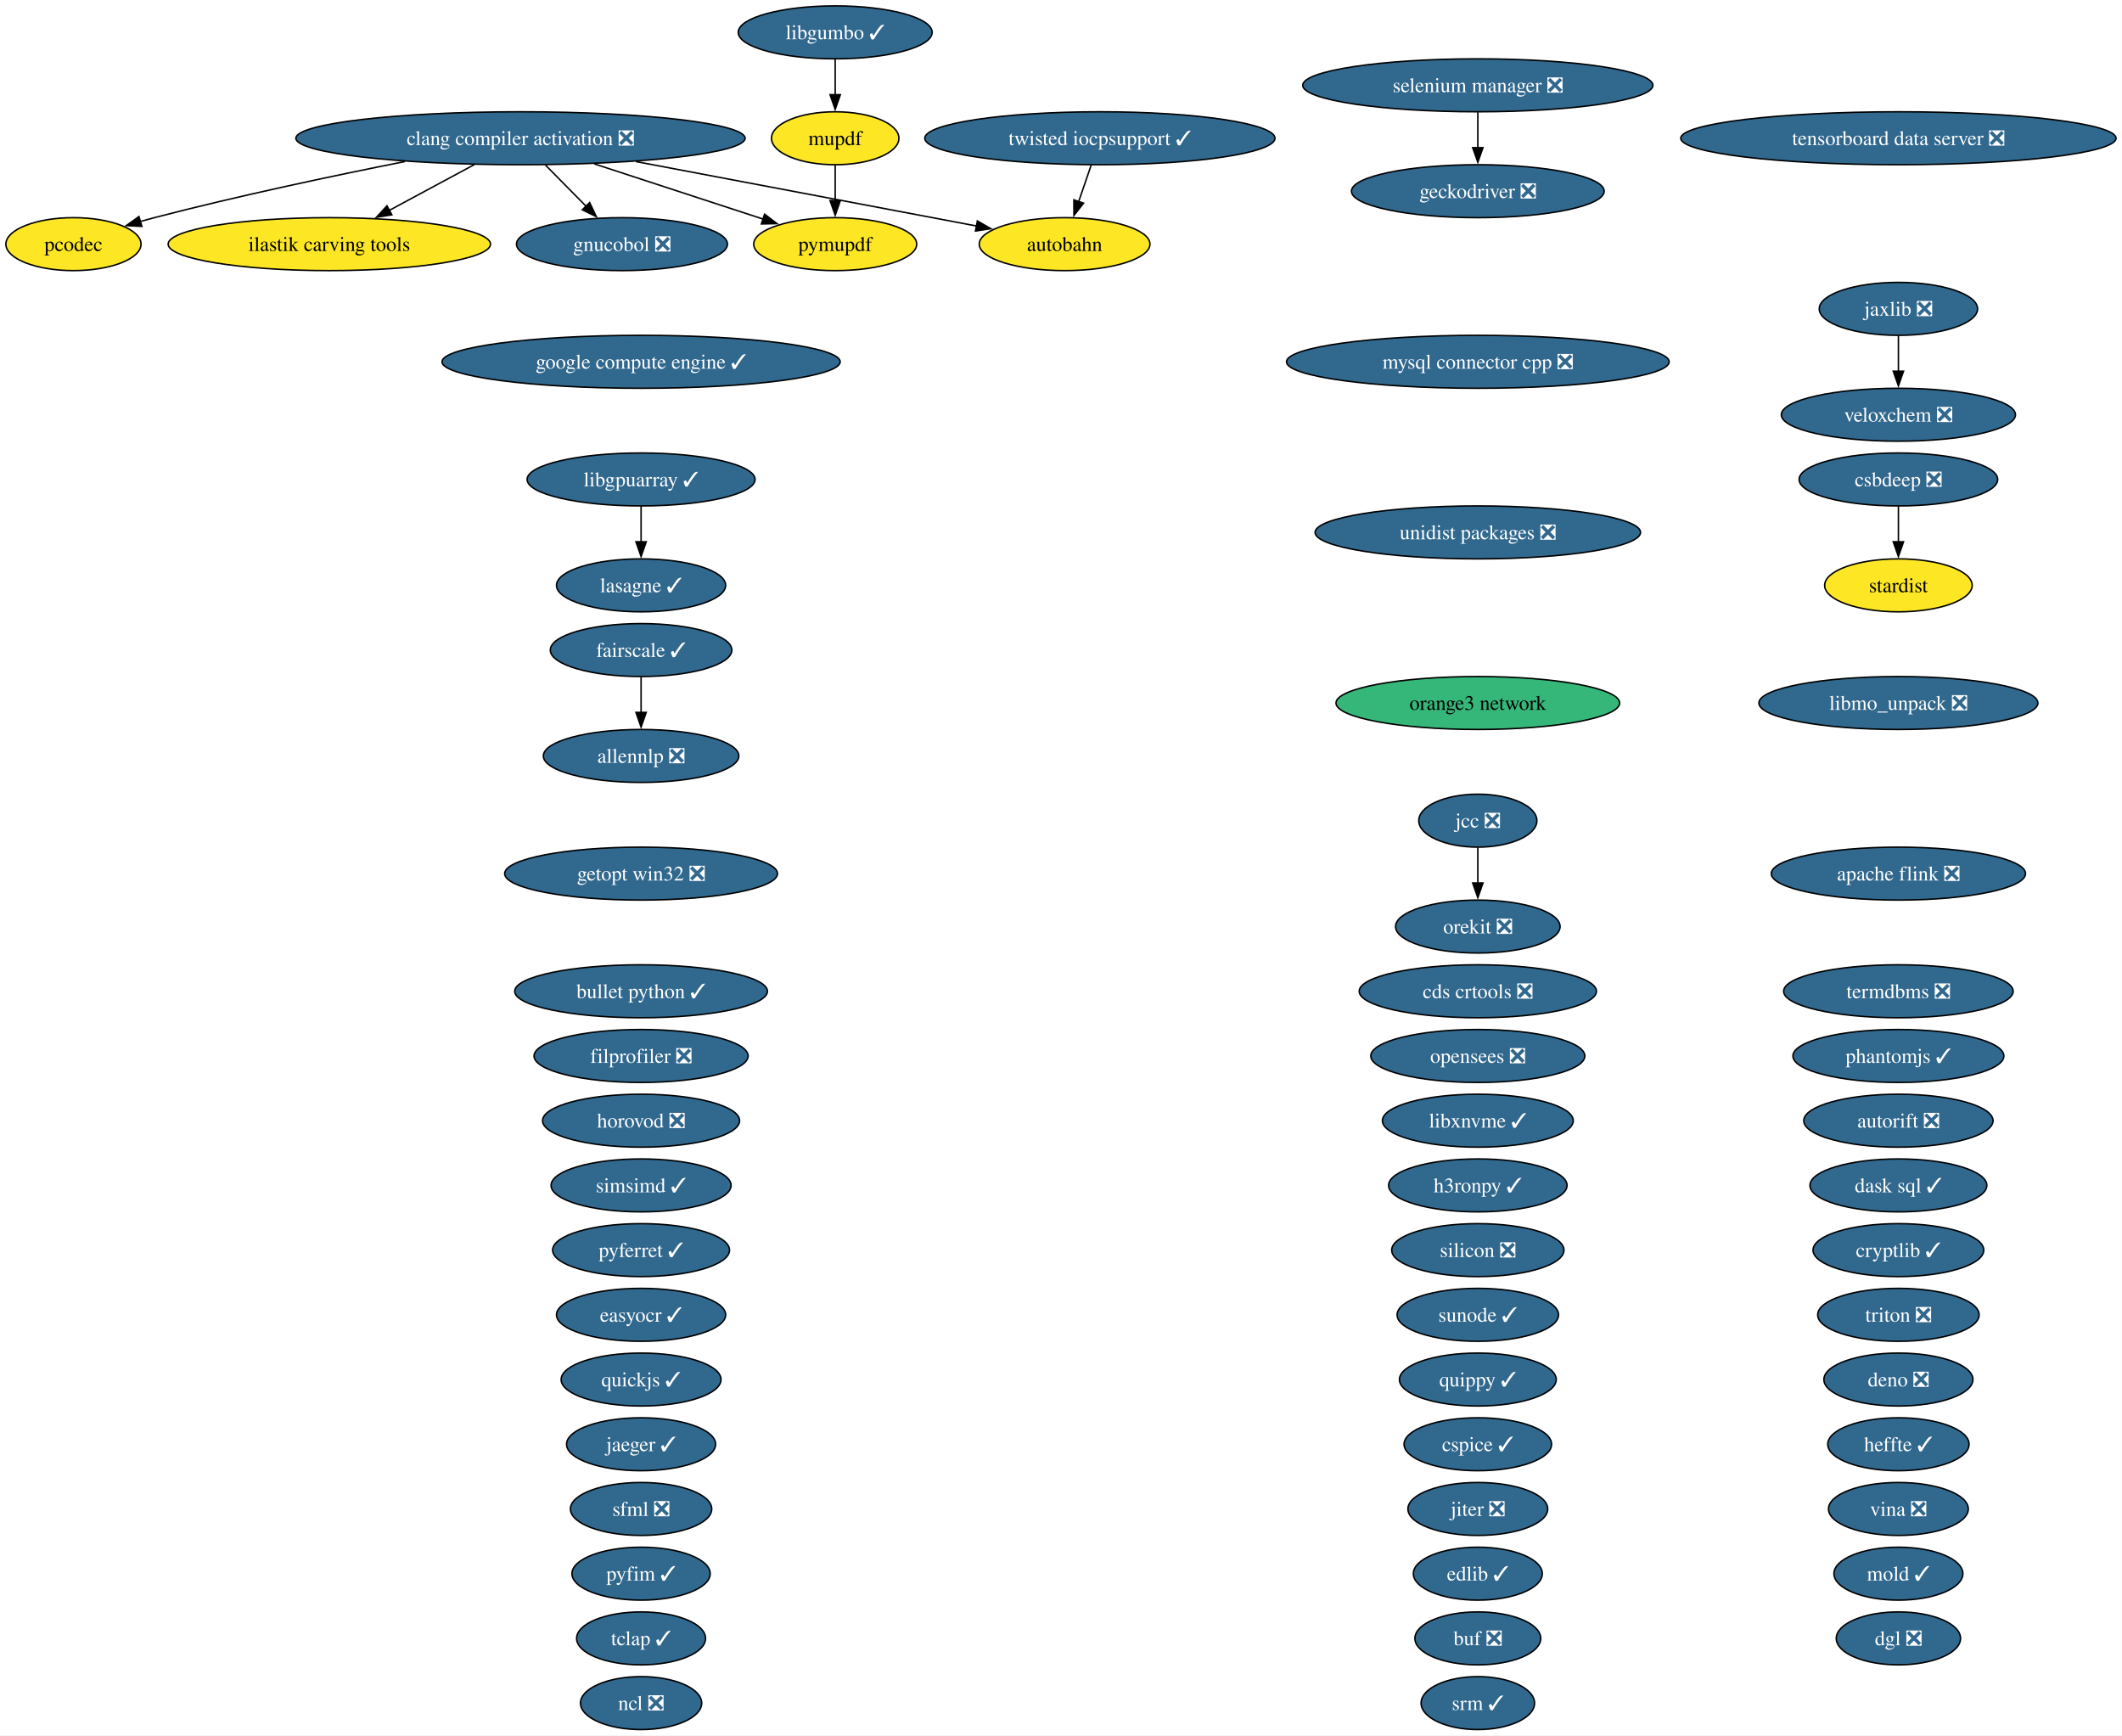
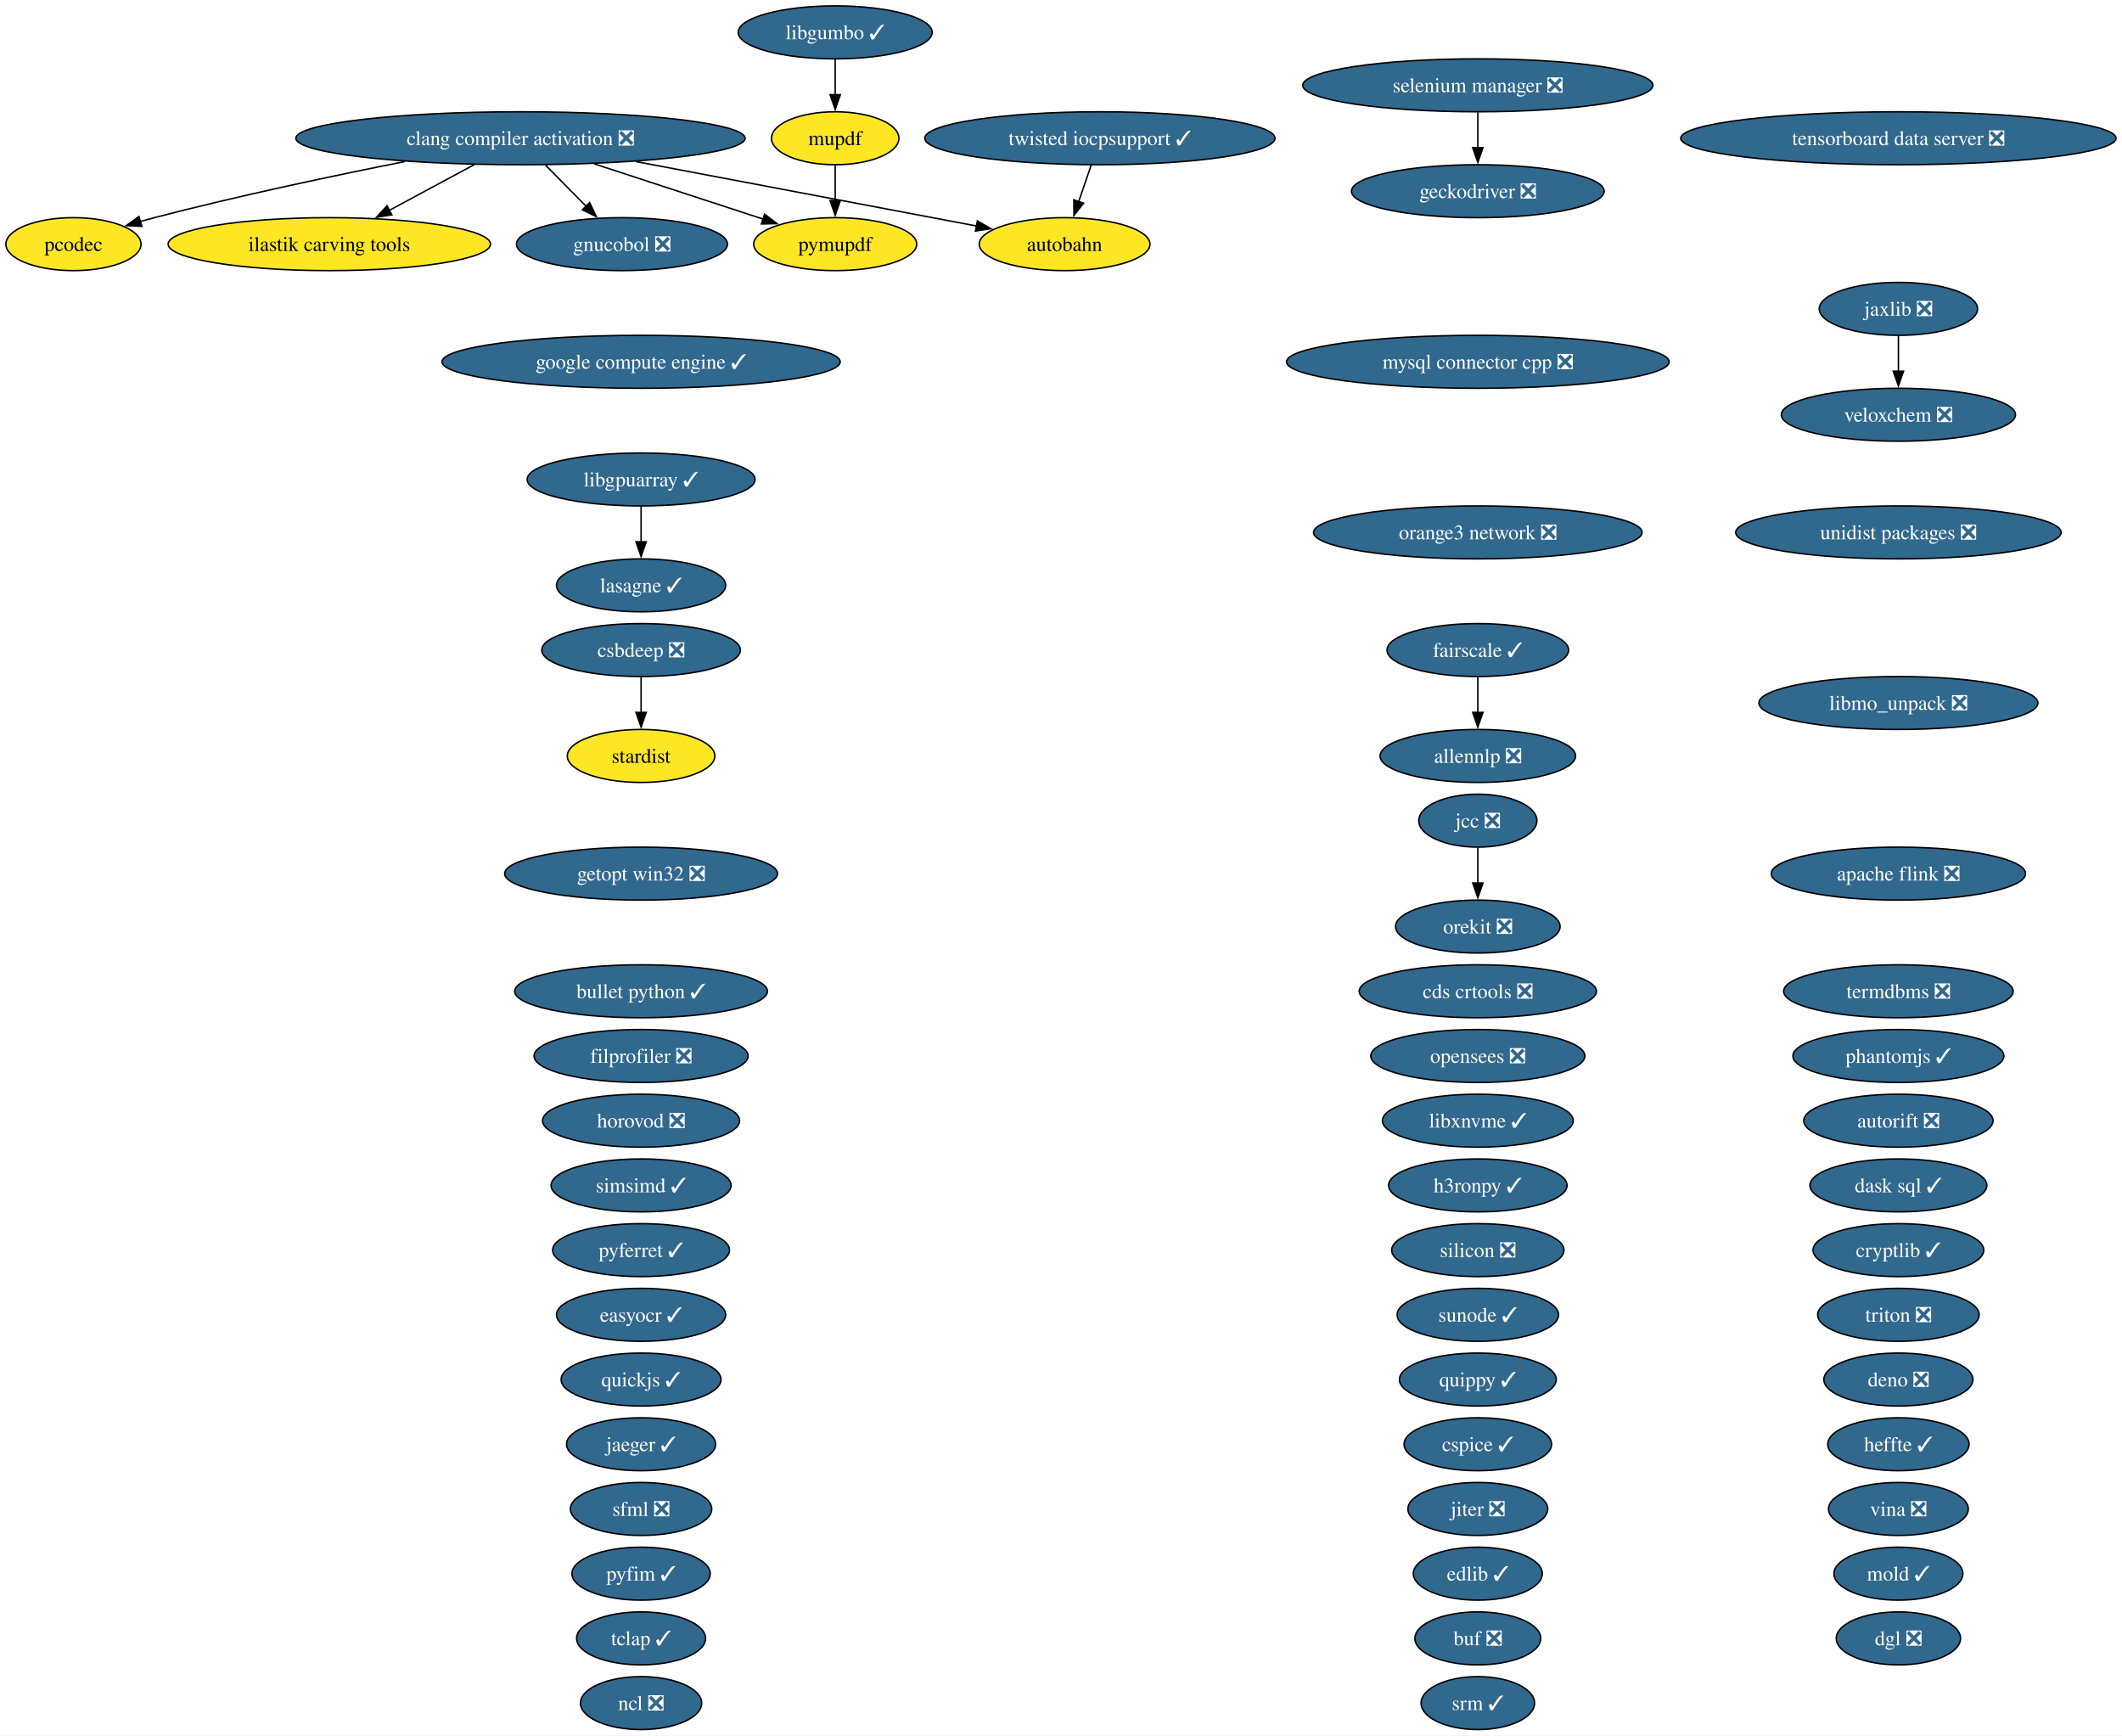
<svg xmlns="http://www.w3.org/2000/svg" xmlns:xlink="http://www.w3.org/1999/xlink" width="1443pt" height="1180pt" viewBox="0.00 0.00 1443.00 1180.00">
  <g id="graph0" class="graph" transform="scale(1 1) rotate(0) translate(4 1176)">
    <polygon fill="white" stroke="none" points="-4,4 -4,-1176 1438.96,-1176 1438.96,4 -4,4" />
    <g id="node1" class="node">
      <g id="a_node1">
        <a xlink:href="https://github.com/conda-forge/allennlp-feedstock/pull/40" xlink:title="allennlp ❎">
-           <ellipse fill="#31688e" stroke="black" cx="431.95" cy="-662" rx="66.47" ry="18" />
-           <text xml:space="preserve" text-anchor="middle" x="431.95" y="-657.33" font-family="Times,serif" font-size="14.00" fill="white">allennlp ❎</text>
+           <ellipse fill="#31688e" stroke="black" cx="1000.95" cy="-662" rx="66.47" ry="18" />
+           <text xml:space="preserve" text-anchor="middle" x="1000.95" y="-657.33" font-family="Times,serif" font-size="14.00" fill="white">allennlp ❎</text>
        </a>
      </g>
    </g>
    <g id="node2" class="node">
      <g id="a_node2">
        <a xlink:href="https://github.com/conda-forge/apache-flink-feedstock/pull/21" xlink:title="apache flink ❎">
          <ellipse fill="#31688e" stroke="black" cx="1286.95" cy="-582" rx="86.46" ry="18" />
          <text xml:space="preserve" text-anchor="middle" x="1286.95" y="-577.33" font-family="Times,serif" font-size="14.00" fill="white">apache flink ❎</text>
        </a>
      </g>
    </g>
    <g id="node3" class="node">
      <g id="a_node3">
        <a xlink:href="https://github.com/conda-forge/autobahn-feedstock" xlink:title="autobahn">
          <ellipse fill="#fde725" stroke="black" cx="719.95" cy="-1010" rx="58.05" ry="18" />
          <text xml:space="preserve" text-anchor="middle" x="719.95" y="-1005.33" font-family="Times,serif" font-size="14.00">autobahn</text>
        </a>
      </g>
    </g>
    <g id="node4" class="node">
      <g id="a_node4">
        <a xlink:href="https://github.com/conda-forge/autorift-feedstock/pull/70" xlink:title="autorift ❎">
          <ellipse fill="#31688e" stroke="black" cx="1286.95" cy="-414" rx="64.36" ry="18" />
          <text xml:space="preserve" text-anchor="middle" x="1286.95" y="-409.32" font-family="Times,serif" font-size="14.00" fill="white">autorift ❎</text>
        </a>
      </g>
    </g>
    <g id="node5" class="node">
      <g id="a_node5">
        <a xlink:href="https://github.com/conda-forge/buf-feedstock/pull/48" xlink:title="buf ❎">
          <ellipse fill="#31688e" stroke="black" cx="1000.95" cy="-62" rx="42.79" ry="18" />
          <text xml:space="preserve" text-anchor="middle" x="1000.95" y="-57.33" font-family="Times,serif" font-size="14.00" fill="white">buf ❎</text>
        </a>
      </g>
    </g>
    <g id="node6" class="node">
      <g id="a_node6">
        <a xlink:href="https://github.com/conda-forge/bullet-python-feedstock/pull/14" xlink:title="bullet python ✓">
          <ellipse fill="#31688e" stroke="black" cx="431.95" cy="-502" rx="85.93" ry="18" />
          <text xml:space="preserve" text-anchor="middle" x="431.95" y="-497.32" font-family="Times,serif" font-size="14.00" fill="white">bullet python ✓</text>
        </a>
      </g>
    </g>
    <g id="node7" class="node">
      <g id="a_node7">
        <a xlink:href="https://github.com/conda-forge/cds-crtools-feedstock/pull/109" xlink:title="cds crtools ❎">
          <ellipse fill="#31688e" stroke="black" cx="1000.95" cy="-502" rx="80.67" ry="18" />
          <text xml:space="preserve" text-anchor="middle" x="1000.95" y="-497.32" font-family="Times,serif" font-size="14.00" fill="white">cds crtools ❎</text>
        </a>
      </g>
    </g>
    <g id="node8" class="node">
      <g id="a_node8">
        <a xlink:href="https://github.com/conda-forge/clang-compiler-activation-feedstock/pull/85" xlink:title="clang compiler activation ❎">
          <ellipse fill="#31688e" stroke="black" cx="349.95" cy="-1082" rx="152.75" ry="18" />
          <text xml:space="preserve" text-anchor="middle" x="349.95" y="-1077.33" font-family="Times,serif" font-size="14.00" fill="white">clang compiler activation ❎</text>
        </a>
      </g>
    </g>
    <g id="edge1" class="edge">
      <path fill="none" stroke="black" d="M428.41,-1066.15C497.75,-1053.04 597.38,-1034.19 660.36,-1022.27" />
      <polygon fill="black" stroke="black" points="660.63,-1025.78 669.81,-1020.49 659.33,-1018.91 660.63,-1025.78" />
    </g>
    <g id="node21" class="node">
      <g id="a_node21">
        <a xlink:href="https://github.com/conda-forge/gnucobol-feedstock/pull/4" xlink:title="gnucobol ❎">
          <ellipse fill="#31688e" stroke="black" cx="418.95" cy="-1010" rx="71.73" ry="18" />
          <text xml:space="preserve" text-anchor="middle" x="418.95" y="-1005.33" font-family="Times,serif" font-size="14.00" fill="white">gnucobol ❎</text>
        </a>
      </g>
    </g>
    <g id="edge2" class="edge">
      <path fill="none" stroke="black" d="M367,-1063.7C375.31,-1055.27 385.46,-1044.97 394.57,-1035.73" />
      <polygon fill="black" stroke="black" points="396.97,-1038.28 401.5,-1028.7 391.99,-1033.36 396.97,-1038.28" />
    </g>
    <g id="node45" class="node">
      <g id="a_node45">
        <a xlink:href="https://github.com/conda-forge/pymupdf-feedstock" xlink:title="pymupdf">
          <ellipse fill="#fde725" stroke="black" cx="563.95" cy="-1010" rx="55.42" ry="18" />
          <text xml:space="preserve" text-anchor="middle" x="563.95" y="-1005.33" font-family="Times,serif" font-size="14.00">pymupdf</text>
        </a>
      </g>
    </g>
    <g id="edge5" class="edge">
      <path fill="none" stroke="black" d="M400.12,-1064.59C434.79,-1053.25 480.67,-1038.24 515.06,-1026.99" />
      <polygon fill="black" stroke="black" points="515.93,-1030.39 524.35,-1023.95 513.76,-1023.73 515.93,-1030.39" />
    </g>
    <g id="node63" class="node">
      <g id="a_node63">
        <a xlink:href="https://github.com/conda-forge/ilastik-carving-tools-feedstock" xlink:title="ilastik carving tools">
          <ellipse fill="#fde725" stroke="black" cx="219.95" cy="-1010" rx="109.61" ry="18" />
          <text xml:space="preserve" text-anchor="middle" x="219.95" y="-1005.33" font-family="Times,serif" font-size="14.00">ilastik carving tools</text>
        </a>
      </g>
    </g>
    <g id="edge3" class="edge">
      <path fill="none" stroke="black" d="M318.48,-1064.05C301.11,-1054.7 279.33,-1042.98 260.67,-1032.93" />
      <polygon fill="black" stroke="black" points="262.47,-1029.92 252.01,-1028.27 259.16,-1036.09 262.47,-1029.92" />
    </g>
    <g id="node64" class="node">
      <g id="a_node64">
        <a xlink:href="https://github.com/conda-forge/pcodec-feedstock" xlink:title="pcodec">
          <ellipse fill="#fde725" stroke="black" cx="45.95" cy="-1010" rx="45.95" ry="18" />
          <text xml:space="preserve" text-anchor="middle" x="45.95" y="-1005.33" font-family="Times,serif" font-size="14.00">pcodec</text>
        </a>
      </g>
    </g>
    <g id="edge4" class="edge">
      <path fill="none" stroke="black" d="M271.3,-1066.15C222.09,-1056.39 157.51,-1042.73 100.95,-1028 97.82,-1027.19 94.6,-1026.31 91.37,-1025.39" />
      <polygon fill="black" stroke="black" points="92.46,-1022.06 81.88,-1022.61 90.49,-1028.78 92.46,-1022.06" />
    </g>
    <g id="node9" class="node">
      <g id="a_node9">
        <a xlink:href="https://github.com/conda-forge/cryptlib-feedstock/pull/5" xlink:title="cryptlib ✓">
          <ellipse fill="#31688e" stroke="black" cx="1286.95" cy="-326" rx="58.05" ry="18" />
          <text xml:space="preserve" text-anchor="middle" x="1286.95" y="-321.32" font-family="Times,serif" font-size="14.00" fill="white">cryptlib ✓</text>
        </a>
      </g>
    </g>
    <g id="node10" class="node">
      <g id="a_node10">
        <a xlink:href="https://github.com/conda-forge/csbdeep-feedstock/pull/18" xlink:title="csbdeep ❎">
-           <ellipse fill="#31688e" stroke="black" cx="1286.95" cy="-850" rx="67.52" ry="18" />
-           <text xml:space="preserve" text-anchor="middle" x="1286.95" y="-845.33" font-family="Times,serif" font-size="14.00" fill="white">csbdeep ❎</text>
+           <ellipse fill="#31688e" stroke="black" cx="431.95" cy="-734" rx="67.52" ry="18" />
+           <text xml:space="preserve" text-anchor="middle" x="431.95" y="-729.33" font-family="Times,serif" font-size="14.00" fill="white">csbdeep ❎</text>
        </a>
      </g>
    </g>
    <g id="node53" class="node">
      <g id="a_node53">
        <a xlink:href="https://github.com/conda-forge/stardist-feedstock" xlink:title="stardist">
-           <ellipse fill="#fde725" stroke="black" cx="1286.95" cy="-778" rx="50.16" ry="18" />
-           <text xml:space="preserve" text-anchor="middle" x="1286.95" y="-773.33" font-family="Times,serif" font-size="14.00">stardist</text>
+           <ellipse fill="#fde725" stroke="black" cx="431.95" cy="-662" rx="50.16" ry="18" />
+           <text xml:space="preserve" text-anchor="middle" x="431.95" y="-657.33" font-family="Times,serif" font-size="14.00">stardist</text>
        </a>
      </g>
    </g>
    <g id="edge6" class="edge">
-       <path fill="none" stroke="black" d="M1286.95,-831.7C1286.95,-824.41 1286.95,-815.73 1286.95,-807.54" />
-       <polygon fill="black" stroke="black" points="1290.45,-807.62 1286.95,-797.62 1283.45,-807.62 1290.45,-807.62" />
+       <path fill="none" stroke="black" d="M431.95,-715.7C431.95,-708.41 431.95,-699.73 431.95,-691.54" />
+       <polygon fill="black" stroke="black" points="435.45,-691.62 431.95,-681.62 428.45,-691.62 435.45,-691.62" />
    </g>
    <g id="node11" class="node">
      <g id="a_node11">
        <a xlink:href="https://github.com/conda-forge/cspice-feedstock/pull/43" xlink:title="cspice ✓">
          <ellipse fill="#31688e" stroke="black" cx="1000.95" cy="-194" rx="50.16" ry="18" />
          <text xml:space="preserve" text-anchor="middle" x="1000.95" y="-189.32" font-family="Times,serif" font-size="14.00" fill="white">cspice ✓</text>
        </a>
      </g>
    </g>
    <g id="node12" class="node">
      <g id="a_node12">
        <a xlink:href="https://github.com/conda-forge/dask-sql-feedstock/pull/86" xlink:title="dask sql ✓">
          <ellipse fill="#31688e" stroke="black" cx="1286.95" cy="-370" rx="60.15" ry="18" />
          <text xml:space="preserve" text-anchor="middle" x="1286.95" y="-365.32" font-family="Times,serif" font-size="14.00" fill="white">dask sql ✓</text>
        </a>
      </g>
    </g>
    <g id="node13" class="node">
      <g id="a_node13">
        <a xlink:href="https://github.com/conda-forge/deno-feedstock/pull/11" xlink:title="deno ❎">
          <ellipse fill="#31688e" stroke="black" cx="1286.95" cy="-238" rx="50.68" ry="18" />
          <text xml:space="preserve" text-anchor="middle" x="1286.95" y="-233.32" font-family="Times,serif" font-size="14.00" fill="white">deno ❎</text>
        </a>
      </g>
    </g>
    <g id="node14" class="node">
      <g id="a_node14">
        <a xlink:href="https://github.com/conda-forge/dgl-feedstock/pull/69" xlink:title="dgl ❎">
          <ellipse fill="#31688e" stroke="black" cx="1286.95" cy="-62" rx="42.26" ry="18" />
          <text xml:space="preserve" text-anchor="middle" x="1286.95" y="-57.33" font-family="Times,serif" font-size="14.00" fill="white">dgl ❎</text>
        </a>
      </g>
    </g>
    <g id="node15" class="node">
      <g id="a_node15">
        <a xlink:href="https://github.com/conda-forge/easyocr-feedstock/pull/14" xlink:title="easyocr ✓">
          <ellipse fill="#31688e" stroke="black" cx="431.95" cy="-282" rx="57.52" ry="18" />
          <text xml:space="preserve" text-anchor="middle" x="431.95" y="-277.32" font-family="Times,serif" font-size="14.00" fill="white">easyocr ✓</text>
        </a>
      </g>
    </g>
    <g id="node16" class="node">
      <g id="a_node16">
        <a xlink:href="https://github.com/conda-forge/edlib-feedstock/pull/7" xlink:title="edlib ✓">
          <ellipse fill="#31688e" stroke="black" cx="1000.95" cy="-106" rx="43.84" ry="18" />
          <text xml:space="preserve" text-anchor="middle" x="1000.95" y="-101.33" font-family="Times,serif" font-size="14.00" fill="white">edlib ✓</text>
        </a>
      </g>
    </g>
    <g id="node17" class="node">
      <g id="a_node17">
        <a xlink:href="https://github.com/conda-forge/fairscale-feedstock/pull/39" xlink:title="fairscale ✓">
-           <ellipse fill="#31688e" stroke="black" cx="431.95" cy="-734" rx="61.73" ry="18" />
-           <text xml:space="preserve" text-anchor="middle" x="431.95" y="-729.33" font-family="Times,serif" font-size="14.00" fill="white">fairscale ✓</text>
+           <ellipse fill="#31688e" stroke="black" cx="1000.95" cy="-734" rx="61.73" ry="18" />
+           <text xml:space="preserve" text-anchor="middle" x="1000.95" y="-729.33" font-family="Times,serif" font-size="14.00" fill="white">fairscale ✓</text>
        </a>
      </g>
    </g>
    <g id="edge7" class="edge">
-       <path fill="none" stroke="black" d="M431.95,-715.7C431.95,-708.41 431.95,-699.73 431.95,-691.54" />
-       <polygon fill="black" stroke="black" points="435.45,-691.62 431.95,-681.62 428.45,-691.62 435.45,-691.62" />
+       <path fill="none" stroke="black" d="M1000.95,-715.7C1000.95,-708.41 1000.95,-699.73 1000.95,-691.54" />
+       <polygon fill="black" stroke="black" points="1004.45,-691.62 1000.95,-681.62 997.45,-691.62 1004.45,-691.62" />
    </g>
    <g id="node18" class="node">
      <g id="a_node18">
        <a xlink:href="https://github.com/conda-forge/filprofiler-feedstock/pull/51" xlink:title="filprofiler ❎">
          <ellipse fill="#31688e" stroke="black" cx="431.95" cy="-458" rx="72.78" ry="18" />
          <text xml:space="preserve" text-anchor="middle" x="431.95" y="-453.32" font-family="Times,serif" font-size="14.00" fill="white">filprofiler ❎</text>
        </a>
      </g>
    </g>
    <g id="node19" class="node">
      <g id="a_node19">
        <a xlink:href="https://github.com/conda-forge/geckodriver-feedstock/pull/37" xlink:title="geckodriver ❎">
          <ellipse fill="#31688e" stroke="black" cx="1000.95" cy="-1046" rx="85.93" ry="18" />
          <text xml:space="preserve" text-anchor="middle" x="1000.95" y="-1041.33" font-family="Times,serif" font-size="14.00" fill="white">geckodriver ❎</text>
        </a>
      </g>
    </g>
    <g id="node20" class="node">
      <g id="a_node20">
        <a xlink:href="https://github.com/conda-forge/getopt-win32-feedstock/pull/5" xlink:title="getopt win32 ❎">
          <ellipse fill="#31688e" stroke="black" cx="431.95" cy="-582" rx="92.77" ry="18" />
          <text xml:space="preserve" text-anchor="middle" x="431.95" y="-577.33" font-family="Times,serif" font-size="14.00" fill="white">getopt win32 ❎</text>
        </a>
      </g>
    </g>
    <g id="node22" class="node">
      <g id="a_node22">
        <a xlink:href="https://github.com/conda-forge/google-compute-engine-feedstock/pull/12" xlink:title="google compute engine ✓">
          <ellipse fill="#31688e" stroke="black" cx="431.95" cy="-930" rx="135.39" ry="18" />
          <text xml:space="preserve" text-anchor="middle" x="431.95" y="-925.33" font-family="Times,serif" font-size="14.00" fill="white">google compute engine ✓</text>
        </a>
      </g>
    </g>
    <g id="node23" class="node">
      <g id="a_node23">
        <a xlink:href="https://github.com/conda-forge/h3ronpy-feedstock/pull/3" xlink:title="h3ronpy ✓">
          <ellipse fill="#31688e" stroke="black" cx="1000.95" cy="-370" rx="60.68" ry="18" />
          <text xml:space="preserve" text-anchor="middle" x="1000.95" y="-365.32" font-family="Times,serif" font-size="14.00" fill="white">h3ronpy ✓</text>
        </a>
      </g>
    </g>
    <g id="node24" class="node">
      <g id="a_node24">
        <a xlink:href="https://github.com/conda-forge/heffte-feedstock/pull/8" xlink:title="heffte ✓">
          <ellipse fill="#31688e" stroke="black" cx="1286.95" cy="-194" rx="48.05" ry="18" />
          <text xml:space="preserve" text-anchor="middle" x="1286.95" y="-189.32" font-family="Times,serif" font-size="14.00" fill="white">heffte ✓</text>
        </a>
      </g>
    </g>
    <g id="node25" class="node">
      <g id="a_node25">
        <a xlink:href="https://github.com/conda-forge/horovod-feedstock/pull/56" xlink:title="horovod ❎">
          <ellipse fill="#31688e" stroke="black" cx="431.95" cy="-414" rx="66.99" ry="18" />
          <text xml:space="preserve" text-anchor="middle" x="431.95" y="-409.32" font-family="Times,serif" font-size="14.00" fill="white">horovod ❎</text>
        </a>
      </g>
    </g>
    <g id="node26" class="node">
      <g id="a_node26">
        <a xlink:href="https://github.com/conda-forge/jaeger-feedstock/pull/28" xlink:title="jaeger ✓">
          <ellipse fill="#31688e" stroke="black" cx="431.95" cy="-194" rx="50.68" ry="18" />
          <text xml:space="preserve" text-anchor="middle" x="431.95" y="-189.32" font-family="Times,serif" font-size="14.00" fill="white">jaeger ✓</text>
        </a>
      </g>
    </g>
    <g id="node27" class="node">
      <g id="a_node27">
        <a xlink:href="https://github.com/conda-forge/jaxlib-feedstock/pull/271" xlink:title="jaxlib ❎">
          <ellipse fill="#31688e" stroke="black" cx="1286.95" cy="-966" rx="53.84" ry="18" />
          <text xml:space="preserve" text-anchor="middle" x="1286.95" y="-961.33" font-family="Times,serif" font-size="14.00" fill="white">jaxlib ❎</text>
        </a>
      </g>
    </g>
    <g id="node61" class="node">
      <g id="a_node61">
        <a xlink:href="https://github.com/conda-forge/veloxchem-feedstock/pull/31" xlink:title="veloxchem ❎">
          <ellipse fill="#31688e" stroke="black" cx="1286.95" cy="-894" rx="79.62" ry="18" />
          <text xml:space="preserve" text-anchor="middle" x="1286.95" y="-889.33" font-family="Times,serif" font-size="14.00" fill="white">veloxchem ❎</text>
        </a>
      </g>
    </g>
    <g id="edge8" class="edge">
      <path fill="none" stroke="black" d="M1286.95,-947.7C1286.95,-940.41 1286.95,-931.73 1286.95,-923.54" />
      <polygon fill="black" stroke="black" points="1290.45,-923.62 1286.95,-913.62 1283.45,-923.62 1290.45,-923.62" />
    </g>
    <g id="node28" class="node">
      <g id="a_node28">
        <a xlink:href="https://github.com/conda-forge/jcc-feedstock/pull/82" xlink:title="jcc ❎">
          <ellipse fill="#31688e" stroke="black" cx="1000.95" cy="-618" rx="40.16" ry="18" />
          <text xml:space="preserve" text-anchor="middle" x="1000.95" y="-613.33" font-family="Times,serif" font-size="14.00" fill="white">jcc ❎</text>
        </a>
      </g>
    </g>
    <g id="node41" class="node">
      <g id="a_node41">
        <a xlink:href="https://github.com/conda-forge/orekit-feedstock/pull/111" xlink:title="orekit ❎">
          <ellipse fill="#31688e" stroke="black" cx="1000.95" cy="-546" rx="55.94" ry="18" />
          <text xml:space="preserve" text-anchor="middle" x="1000.95" y="-541.33" font-family="Times,serif" font-size="14.00" fill="white">orekit ❎</text>
        </a>
      </g>
    </g>
    <g id="edge9" class="edge">
      <path fill="none" stroke="black" d="M1000.95,-599.7C1000.95,-592.41 1000.95,-583.73 1000.95,-575.54" />
      <polygon fill="black" stroke="black" points="1004.45,-575.62 1000.95,-565.62 997.45,-575.62 1004.45,-575.62" />
    </g>
    <g id="node29" class="node">
      <g id="a_node29">
        <a xlink:href="https://github.com/conda-forge/jiter-feedstock/pull/10" xlink:title="jiter ❎">
          <ellipse fill="#31688e" stroke="black" cx="1000.95" cy="-150" rx="47.53" ry="18" />
          <text xml:space="preserve" text-anchor="middle" x="1000.95" y="-145.32" font-family="Times,serif" font-size="14.00" fill="white">jiter ❎</text>
        </a>
      </g>
    </g>
    <g id="node30" class="node">
      <g id="a_node30">
        <a xlink:href="https://github.com/conda-forge/lasagne-feedstock/pull/11" xlink:title="lasagne ✓">
          <ellipse fill="#31688e" stroke="black" cx="431.95" cy="-778" rx="57.52" ry="18" />
          <text xml:space="preserve" text-anchor="middle" x="431.95" y="-773.33" font-family="Times,serif" font-size="14.00" fill="white">lasagne ✓</text>
        </a>
      </g>
    </g>
    <g id="node31" class="node">
      <g id="a_node31">
        <a xlink:href="https://github.com/conda-forge/libgpuarray-feedstock/pull/22" xlink:title="libgpuarray ✓">
          <ellipse fill="#31688e" stroke="black" cx="431.95" cy="-850" rx="77.51" ry="18" />
          <text xml:space="preserve" text-anchor="middle" x="431.95" y="-845.33" font-family="Times,serif" font-size="14.00" fill="white">libgpuarray ✓</text>
        </a>
      </g>
    </g>
    <g id="edge10" class="edge">
      <path fill="none" stroke="black" d="M431.95,-831.7C431.95,-824.41 431.95,-815.73 431.95,-807.54" />
      <polygon fill="black" stroke="black" points="435.45,-807.62 431.95,-797.62 428.45,-807.62 435.45,-807.62" />
    </g>
    <g id="node32" class="node">
      <g id="a_node32">
        <a xlink:href="https://github.com/conda-forge/libgumbo-feedstock/pull/6" xlink:title="libgumbo ✓">
          <ellipse fill="#31688e" stroke="black" cx="563.95" cy="-1154" rx="65.94" ry="18" />
          <text xml:space="preserve" text-anchor="middle" x="563.95" y="-1149.33" font-family="Times,serif" font-size="14.00" fill="white">libgumbo ✓</text>
        </a>
      </g>
    </g>
    <g id="node36" class="node">
      <g id="a_node36">
        <a xlink:href="https://github.com/conda-forge/mupdf-feedstock" xlink:title="mupdf">
          <ellipse fill="#fde725" stroke="black" cx="563.95" cy="-1082" rx="43.32" ry="18" />
          <text xml:space="preserve" text-anchor="middle" x="563.95" y="-1077.33" font-family="Times,serif" font-size="14.00">mupdf</text>
        </a>
      </g>
    </g>
    <g id="edge11" class="edge">
      <path fill="none" stroke="black" d="M563.95,-1135.7C563.95,-1128.41 563.95,-1119.73 563.95,-1111.54" />
      <polygon fill="black" stroke="black" points="567.45,-1111.62 563.95,-1101.62 560.45,-1111.62 567.45,-1111.62" />
    </g>
    <g id="node33" class="node">
      <g id="a_node33">
        <a xlink:href="https://github.com/conda-forge/libmo_unpack-feedstock/pull/21" xlink:title="libmo_unpack ❎">
          <ellipse fill="#31688e" stroke="black" cx="1286.95" cy="-698" rx="94.88" ry="18" />
          <text xml:space="preserve" text-anchor="middle" x="1286.95" y="-693.33" font-family="Times,serif" font-size="14.00" fill="white">libmo_unpack ❎</text>
        </a>
      </g>
    </g>
    <g id="node34" class="node">
      <g id="a_node34">
        <a xlink:href="https://github.com/conda-forge/libxnvme-feedstock/pull/3" xlink:title="libxnvme ✓">
          <ellipse fill="#31688e" stroke="black" cx="1000.95" cy="-414" rx="64.89" ry="18" />
          <text xml:space="preserve" text-anchor="middle" x="1000.95" y="-409.32" font-family="Times,serif" font-size="14.00" fill="white">libxnvme ✓</text>
        </a>
      </g>
    </g>
    <g id="node35" class="node">
      <g id="a_node35">
        <a xlink:href="https://github.com/conda-forge/mold-feedstock/pull/39" xlink:title="mold ✓">
          <ellipse fill="#31688e" stroke="black" cx="1286.95" cy="-106" rx="43.84" ry="18" />
          <text xml:space="preserve" text-anchor="middle" x="1286.95" y="-101.33" font-family="Times,serif" font-size="14.00" fill="white">mold ✓</text>
        </a>
      </g>
    </g>
    <g id="edge12" class="edge">
      <path fill="none" stroke="black" d="M563.95,-1063.7C563.95,-1056.41 563.95,-1047.73 563.95,-1039.54" />
      <polygon fill="black" stroke="black" points="567.45,-1039.62 563.95,-1029.62 560.45,-1039.62 567.45,-1039.62" />
    </g>
    <g id="node37" class="node">
      <g id="a_node37">
        <a xlink:href="https://github.com/conda-forge/mysql-connector-cpp-feedstock/pull/33" xlink:title="mysql connector cpp ❎">
          <ellipse fill="#31688e" stroke="black" cx="1000.95" cy="-930" rx="130.12" ry="18" />
          <text xml:space="preserve" text-anchor="middle" x="1000.95" y="-925.33" font-family="Times,serif" font-size="14.00" fill="white">mysql connector cpp ❎</text>
        </a>
      </g>
    </g>
    <g id="node38" class="node">
      <g id="a_node38">
        <a xlink:href="https://github.com/conda-forge/ncl-feedstock/pull/178" xlink:title="ncl ❎">
          <ellipse fill="#31688e" stroke="black" cx="431.95" cy="-18" rx="41.21" ry="18" />
          <text xml:space="preserve" text-anchor="middle" x="431.95" y="-13.32" font-family="Times,serif" font-size="14.00" fill="white">ncl ❎</text>
        </a>
      </g>
    </g>
    <g id="node39" class="node">
      <g id="a_node39">
        <a xlink:href="https://github.com/conda-forge/opensees-feedstock/pull/15" xlink:title="opensees ❎">
          <ellipse fill="#31688e" stroke="black" cx="1000.95" cy="-458" rx="72.78" ry="18" />
          <text xml:space="preserve" text-anchor="middle" x="1000.95" y="-453.32" font-family="Times,serif" font-size="14.00" fill="white">opensees ❎</text>
        </a>
      </g>
    </g>
    <g id="node40" class="node">
      <g id="a_node40">
-         <a xlink:href="https://github.com/conda-forge/orange3-network-feedstock" xlink:title="orange3 network">
-           <ellipse fill="#35b779" stroke="black" cx="1000.95" cy="-698" rx="96.45" ry="18" />
-           <text xml:space="preserve" text-anchor="middle" x="1000.95" y="-693.33" font-family="Times,serif" font-size="14.00">orange3 network</text>
+         <a xlink:href="https://github.com/conda-forge/orange3-network-feedstock/pull/34" xlink:title="orange3 network ❎">
+           <ellipse fill="#31688e" stroke="black" cx="1000.95" cy="-814" rx="111.71" ry="18" />
+           <text xml:space="preserve" text-anchor="middle" x="1000.95" y="-809.33" font-family="Times,serif" font-size="14.00" fill="white">orange3 network ❎</text>
        </a>
      </g>
    </g>
    <g id="node42" class="node">
      <g id="a_node42">
        <a xlink:href="https://github.com/conda-forge/phantomjs-feedstock/pull/5" xlink:title="phantomjs ✓">
          <ellipse fill="#31688e" stroke="black" cx="1286.95" cy="-458" rx="71.73" ry="18" />
          <text xml:space="preserve" text-anchor="middle" x="1286.95" y="-453.32" font-family="Times,serif" font-size="14.00" fill="white">phantomjs ✓</text>
        </a>
      </g>
    </g>
    <g id="node43" class="node">
      <g id="a_node43">
        <a xlink:href="https://github.com/conda-forge/pyferret-feedstock/pull/114" xlink:title="pyferret ✓">
          <ellipse fill="#31688e" stroke="black" cx="431.95" cy="-326" rx="60.15" ry="18" />
          <text xml:space="preserve" text-anchor="middle" x="431.95" y="-321.32" font-family="Times,serif" font-size="14.00" fill="white">pyferret ✓</text>
        </a>
      </g>
    </g>
    <g id="node44" class="node">
      <g id="a_node44">
        <a xlink:href="https://github.com/conda-forge/pyfim-feedstock/pull/17" xlink:title="pyfim ✓">
          <ellipse fill="#31688e" stroke="black" cx="431.95" cy="-106" rx="47" ry="18" />
          <text xml:space="preserve" text-anchor="middle" x="431.95" y="-101.33" font-family="Times,serif" font-size="14.00" fill="white">pyfim ✓</text>
        </a>
      </g>
    </g>
    <g id="node46" class="node">
      <g id="a_node46">
        <a xlink:href="https://github.com/conda-forge/quickjs-feedstock/pull/2" xlink:title="quickjs ✓">
          <ellipse fill="#31688e" stroke="black" cx="431.95" cy="-238" rx="54.36" ry="18" />
          <text xml:space="preserve" text-anchor="middle" x="431.95" y="-233.32" font-family="Times,serif" font-size="14.00" fill="white">quickjs ✓</text>
        </a>
      </g>
    </g>
    <g id="node47" class="node">
      <g id="a_node47">
        <a xlink:href="https://github.com/conda-forge/quippy-feedstock/pull/31" xlink:title="quippy ✓">
          <ellipse fill="#31688e" stroke="black" cx="1000.95" cy="-238" rx="53.31" ry="18" />
          <text xml:space="preserve" text-anchor="middle" x="1000.95" y="-233.32" font-family="Times,serif" font-size="14.00" fill="white">quippy ✓</text>
        </a>
      </g>
    </g>
    <g id="node48" class="node">
      <g id="a_node48">
        <a xlink:href="https://github.com/conda-forge/selenium-manager-feedstock/pull/1" xlink:title="selenium manager ❎">
          <ellipse fill="#31688e" stroke="black" cx="1000.95" cy="-1118" rx="119.08" ry="18" />
          <text xml:space="preserve" text-anchor="middle" x="1000.95" y="-1113.33" font-family="Times,serif" font-size="14.00" fill="white">selenium manager ❎</text>
        </a>
      </g>
    </g>
    <g id="edge13" class="edge">
      <path fill="none" stroke="black" d="M1000.95,-1099.7C1000.95,-1092.41 1000.95,-1083.73 1000.95,-1075.54" />
      <polygon fill="black" stroke="black" points="1004.45,-1075.62 1000.95,-1065.62 997.45,-1075.62 1004.45,-1075.62" />
    </g>
    <g id="node49" class="node">
      <g id="a_node49">
        <a xlink:href="https://github.com/conda-forge/sfml-feedstock/pull/22" xlink:title="sfml ❎">
          <ellipse fill="#31688e" stroke="black" cx="431.95" cy="-150" rx="48.05" ry="18" />
          <text xml:space="preserve" text-anchor="middle" x="431.95" y="-145.32" font-family="Times,serif" font-size="14.00" fill="white">sfml ❎</text>
        </a>
      </g>
    </g>
    <g id="node50" class="node">
      <g id="a_node50">
        <a xlink:href="https://github.com/conda-forge/silicon-feedstock/pull/6" xlink:title="silicon ❎">
          <ellipse fill="#31688e" stroke="black" cx="1000.95" cy="-326" rx="58.57" ry="18" />
          <text xml:space="preserve" text-anchor="middle" x="1000.95" y="-321.32" font-family="Times,serif" font-size="14.00" fill="white">silicon ❎</text>
        </a>
      </g>
    </g>
    <g id="node51" class="node">
      <g id="a_node51">
        <a xlink:href="https://github.com/conda-forge/simsimd-feedstock/pull/52" xlink:title="simsimd ✓">
          <ellipse fill="#31688e" stroke="black" cx="431.95" cy="-370" rx="61.2" ry="18" />
          <text xml:space="preserve" text-anchor="middle" x="431.95" y="-365.32" font-family="Times,serif" font-size="14.00" fill="white">simsimd ✓</text>
        </a>
      </g>
    </g>
    <g id="node52" class="node">
      <g id="a_node52">
        <a xlink:href="https://github.com/conda-forge/srm-feedstock/pull/5" xlink:title="srm ✓">
          <ellipse fill="#31688e" stroke="black" cx="1000.95" cy="-18" rx="38.58" ry="18" />
          <text xml:space="preserve" text-anchor="middle" x="1000.95" y="-13.32" font-family="Times,serif" font-size="14.00" fill="white">srm ✓</text>
        </a>
      </g>
    </g>
    <g id="node54" class="node">
      <g id="a_node54">
        <a xlink:href="https://github.com/conda-forge/sunode-feedstock/pull/38" xlink:title="sunode ✓">
          <ellipse fill="#31688e" stroke="black" cx="1000.95" cy="-282" rx="54.89" ry="18" />
          <text xml:space="preserve" text-anchor="middle" x="1000.95" y="-277.32" font-family="Times,serif" font-size="14.00" fill="white">sunode ✓</text>
        </a>
      </g>
    </g>
    <g id="node55" class="node">
      <g id="a_node55">
        <a xlink:href="https://github.com/conda-forge/tclap-feedstock/pull/10" xlink:title="tclap ✓">
          <ellipse fill="#31688e" stroke="black" cx="431.95" cy="-62" rx="43.84" ry="18" />
          <text xml:space="preserve" text-anchor="middle" x="431.95" y="-57.33" font-family="Times,serif" font-size="14.00" fill="white">tclap ✓</text>
        </a>
      </g>
    </g>
    <g id="node56" class="node">
      <g id="a_node56">
        <a xlink:href="https://github.com/conda-forge/tensorboard-data-server-feedstock/pull/19" xlink:title="tensorboard data server ❎">
          <ellipse fill="#31688e" stroke="black" cx="1286.95" cy="-1082" rx="148.01" ry="18" />
          <text xml:space="preserve" text-anchor="middle" x="1286.95" y="-1077.33" font-family="Times,serif" font-size="14.00" fill="white">tensorboard data server ❎</text>
        </a>
      </g>
    </g>
    <g id="node57" class="node">
      <g id="a_node57">
        <a xlink:href="https://github.com/conda-forge/termdbms-feedstock/pull/3" xlink:title="termdbms ❎">
          <ellipse fill="#31688e" stroke="black" cx="1286.95" cy="-502" rx="78.04" ry="18" />
          <text xml:space="preserve" text-anchor="middle" x="1286.95" y="-497.32" font-family="Times,serif" font-size="14.00" fill="white">termdbms ❎</text>
        </a>
      </g>
    </g>
    <g id="node58" class="node">
      <g id="a_node58">
        <a xlink:href="https://github.com/conda-forge/triton-feedstock/pull/41" xlink:title="triton ❎">
          <ellipse fill="#31688e" stroke="black" cx="1286.95" cy="-282" rx="54.89" ry="18" />
          <text xml:space="preserve" text-anchor="middle" x="1286.95" y="-277.32" font-family="Times,serif" font-size="14.00" fill="white">triton ❎</text>
        </a>
      </g>
    </g>
    <g id="node59" class="node">
      <g id="a_node59">
        <a xlink:href="https://github.com/conda-forge/twisted-iocpsupport-feedstock/pull/16" xlink:title="twisted iocpsupport ✓">
          <ellipse fill="#31688e" stroke="black" cx="743.95" cy="-1082" rx="119.08" ry="18" />
          <text xml:space="preserve" text-anchor="middle" x="743.95" y="-1077.33" font-family="Times,serif" font-size="14.00" fill="white">twisted iocpsupport ✓</text>
        </a>
      </g>
    </g>
    <g id="edge14" class="edge">
      <path fill="none" stroke="black" d="M738.01,-1063.7C735.46,-1056.24 732.4,-1047.32 729.53,-1038.97" />
      <polygon fill="black" stroke="black" points="732.86,-1037.86 726.3,-1029.54 726.23,-1040.13 732.86,-1037.86" />
    </g>
    <g id="node60" class="node">
      <g id="a_node60">
        <a xlink:href="https://github.com/conda-forge/unidist-packages-feedstock/pull/27" xlink:title="unidist packages ❎">
-           <ellipse fill="#31688e" stroke="black" cx="1000.95" cy="-814" rx="110.66" ry="18" />
-           <text xml:space="preserve" text-anchor="middle" x="1000.95" y="-809.33" font-family="Times,serif" font-size="14.00" fill="white">unidist packages ❎</text>
+           <ellipse fill="#31688e" stroke="black" cx="1286.95" cy="-814" rx="110.66" ry="18" />
+           <text xml:space="preserve" text-anchor="middle" x="1286.95" y="-809.33" font-family="Times,serif" font-size="14.00" fill="white">unidist packages ❎</text>
        </a>
      </g>
    </g>
    <g id="node62" class="node">
      <g id="a_node62">
        <a xlink:href="https://github.com/conda-forge/vina-feedstock/pull/20" xlink:title="vina ❎">
          <ellipse fill="#31688e" stroke="black" cx="1286.95" cy="-150" rx="47.53" ry="18" />
          <text xml:space="preserve" text-anchor="middle" x="1286.95" y="-145.32" font-family="Times,serif" font-size="14.00" fill="white">vina ❎</text>
        </a>
      </g>
    </g>
  </g>
</svg>
